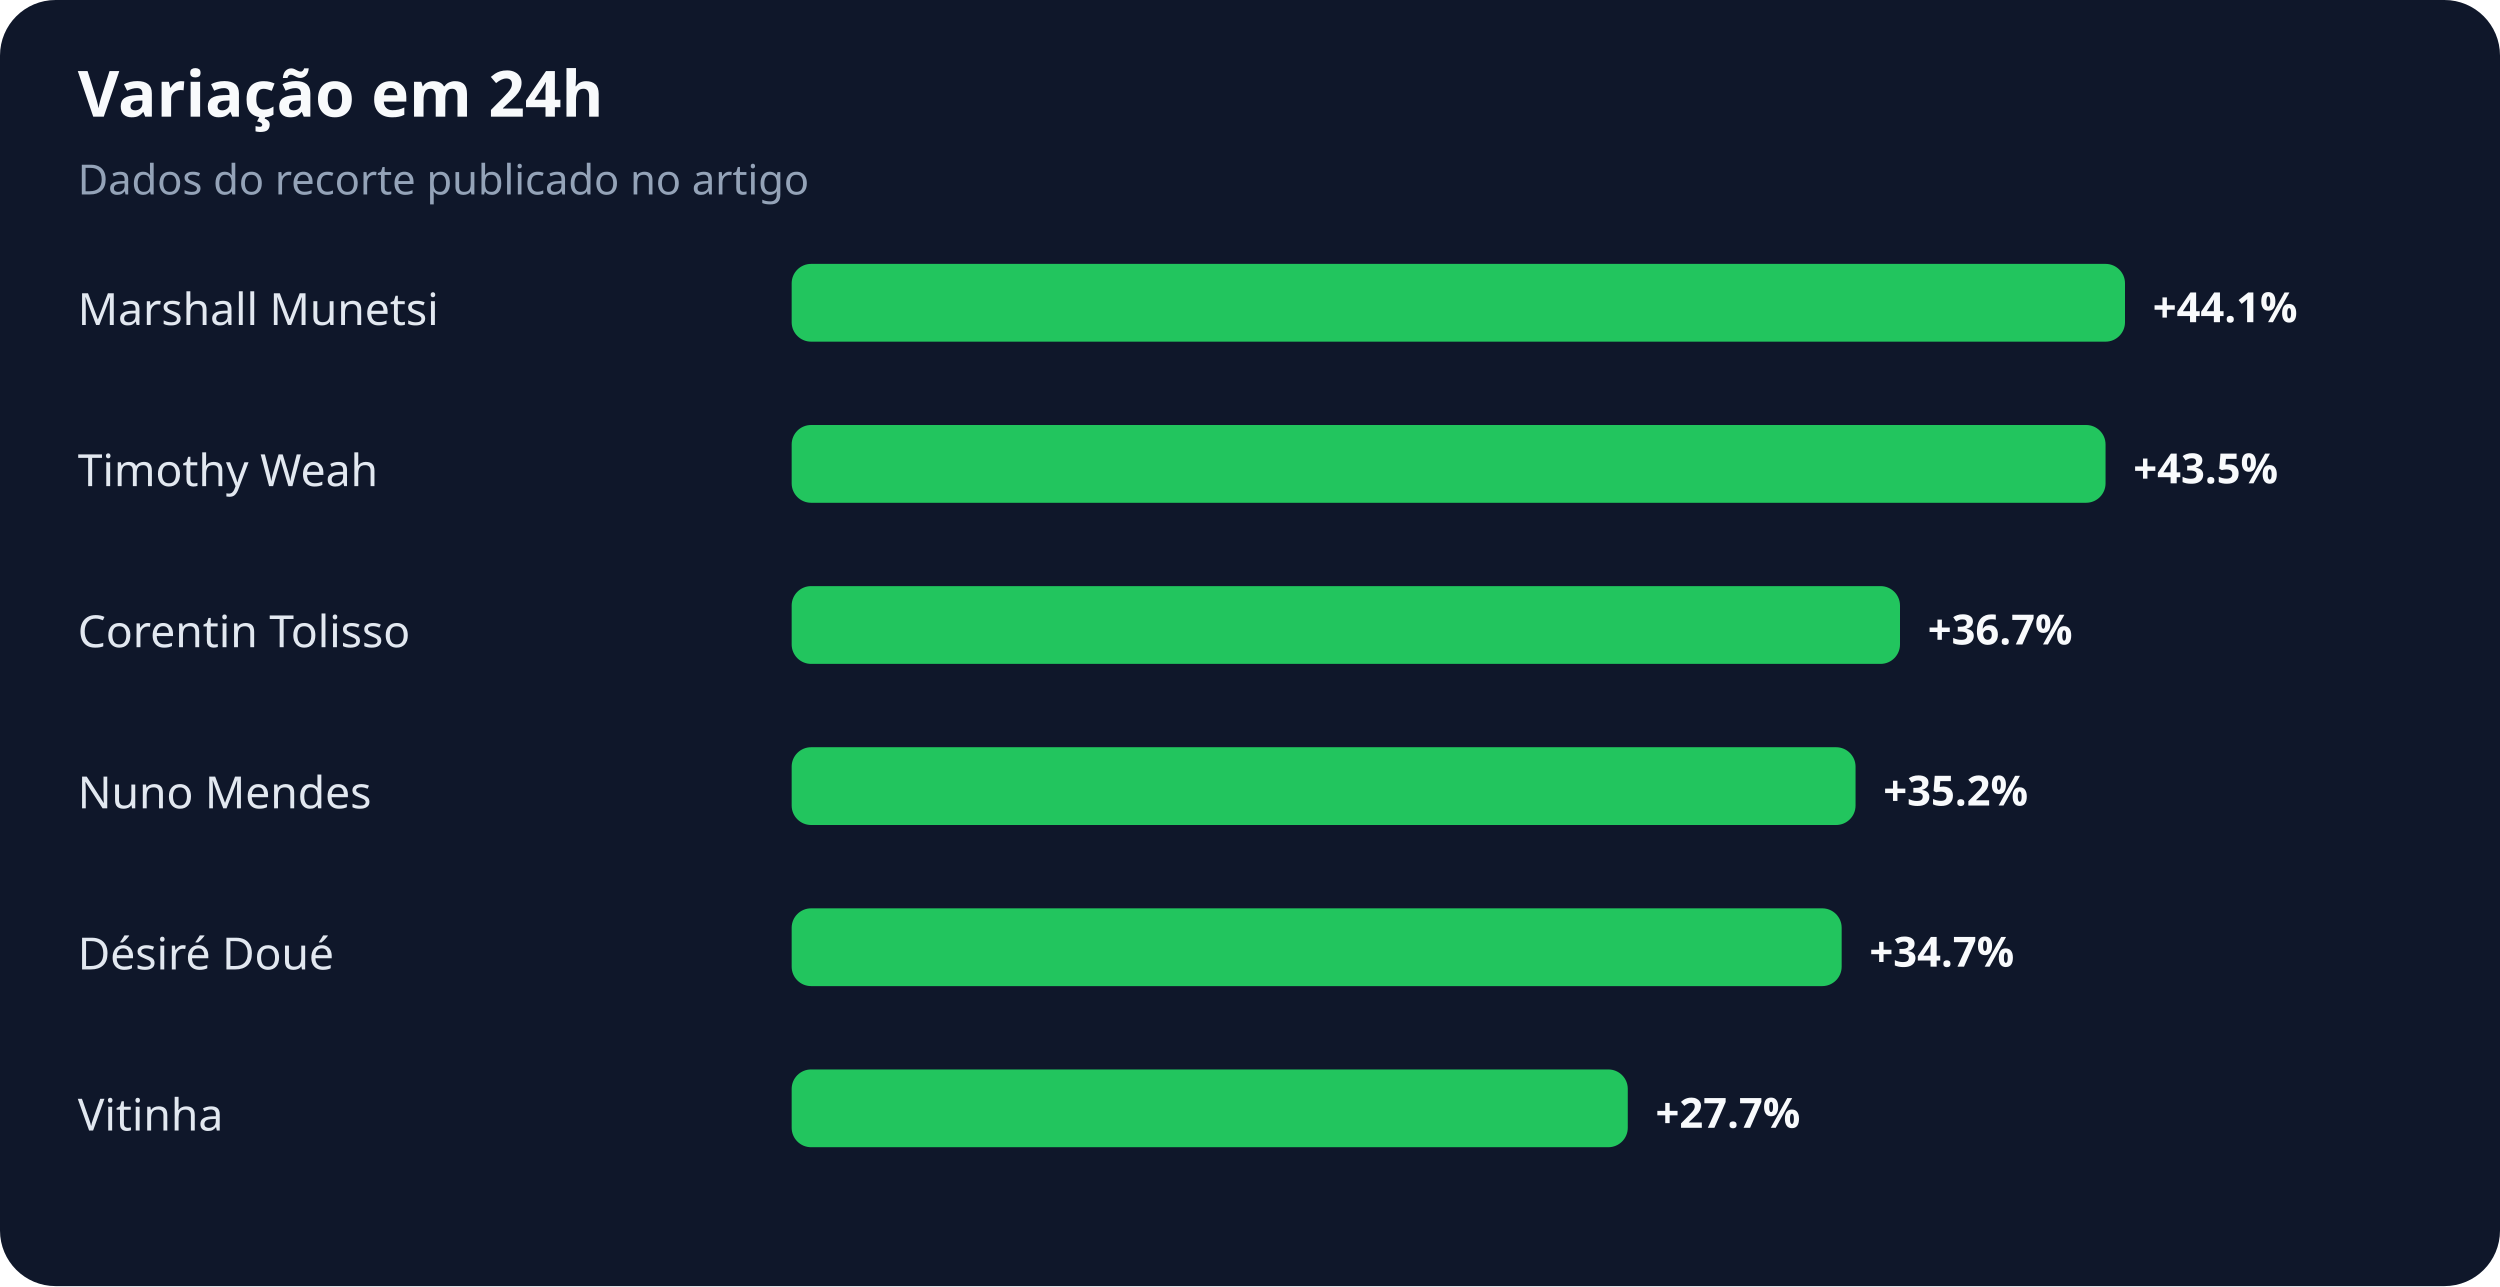
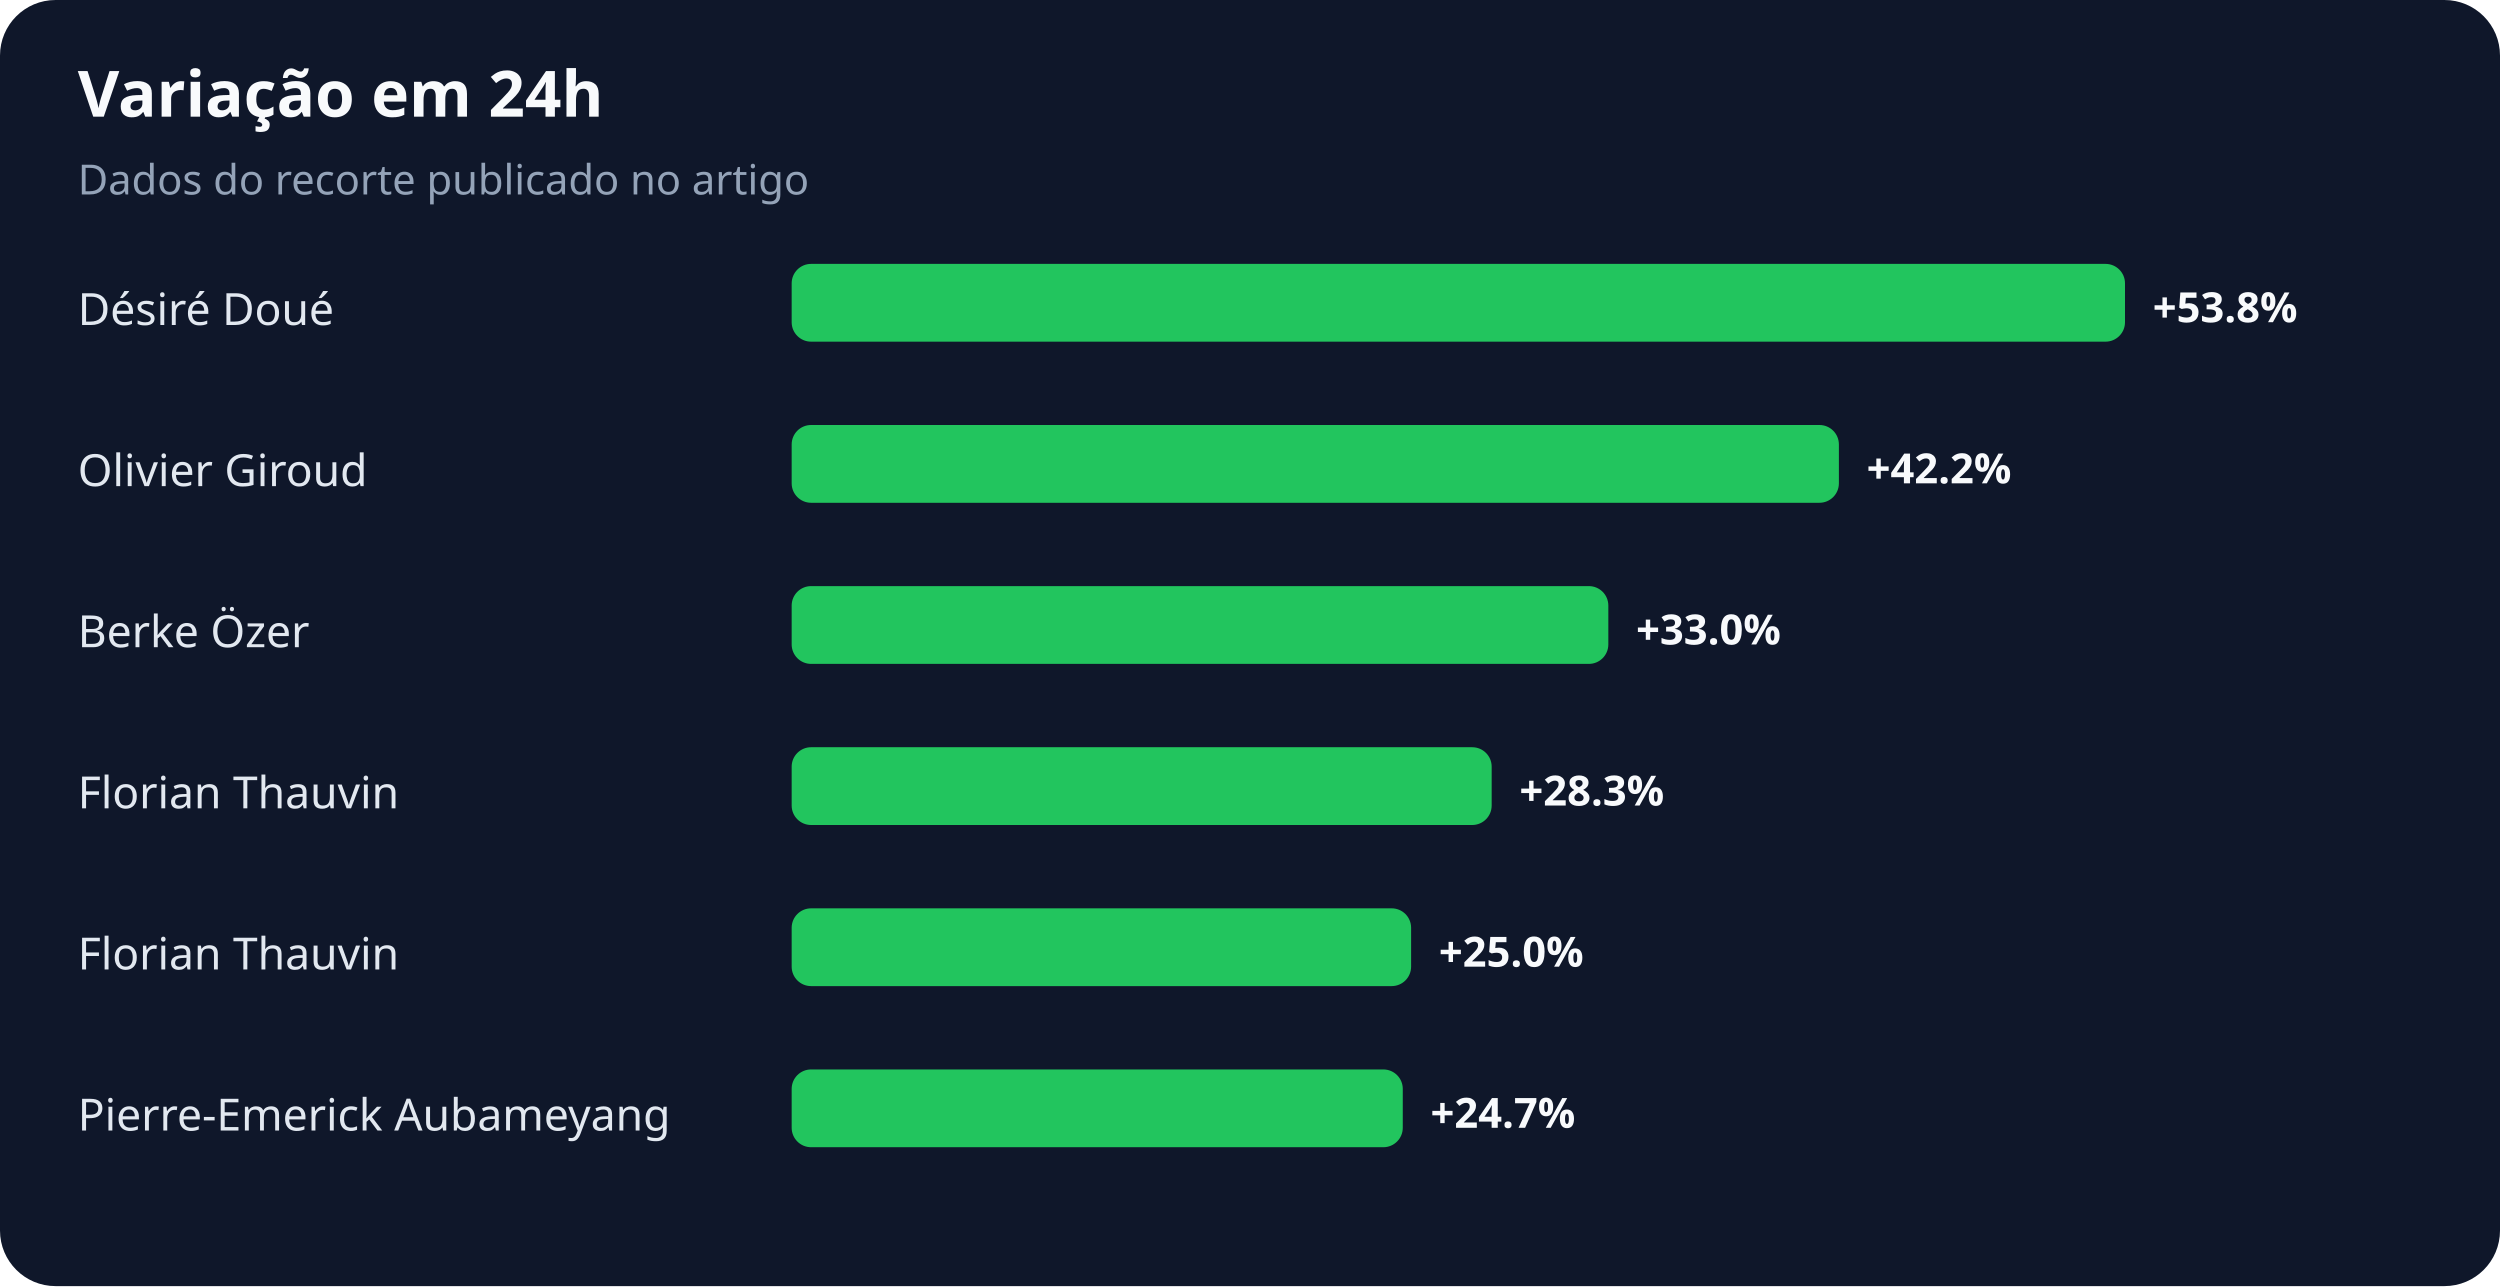
<svg xmlns="http://www.w3.org/2000/svg" width="900" height="463" viewBox="0 0 900 463" role="img" aria-labelledby="title desc">
  <rect width="100%" height="100%" rx="20" fill="#0f172a" />
  <text x="28" y="42" fill="#f8fafc" font-family="system-ui,sans-serif" font-size="23" font-weight="700">Variação em 24h</text>
  <text x="28" y="70" fill="#94a3b8" font-family="system-ui,sans-serif" font-size="15">Dados do recorte publicado no artigo</text>
-   <text x="28" y="117" fill="#e2e8f0" font-family="system-ui,sans-serif" font-size="16">Marshall Munetsi</text>
+   <text x="28" y="117" fill="#e2e8f0" font-family="system-ui,sans-serif" font-size="16">Désiré Doué</text>
  <rect x="285" y="95" width="480" height="28" rx="7" fill="#22c55e" />
-   <text x="775" y="116" fill="#f8fafc" font-family="system-ui,sans-serif" font-size="15" font-weight="700">+44.1%</text>
-   <text x="28" y="175" fill="#e2e8f0" font-family="system-ui,sans-serif" font-size="16">Timothy Weah</text>
-   <rect x="285" y="153" width="473" height="28" rx="7" fill="#22c55e" />
-   <text x="768" y="174" fill="#f8fafc" font-family="system-ui,sans-serif" font-size="15" font-weight="700">+43.5%</text>
-   <text x="28" y="233" fill="#e2e8f0" font-family="system-ui,sans-serif" font-size="16">Corentin Tolisso</text>
-   <rect x="285" y="211" width="399" height="28" rx="7" fill="#22c55e" />
-   <text x="694" y="232" fill="#f8fafc" font-family="system-ui,sans-serif" font-size="15" font-weight="700">+36.7%</text>
-   <text x="28" y="291" fill="#e2e8f0" font-family="system-ui,sans-serif" font-size="16">Nuno Mendes</text>
-   <rect x="285" y="269" width="383" height="28" rx="7" fill="#22c55e" />
-   <text x="678" y="290" fill="#f8fafc" font-family="system-ui,sans-serif" font-size="15" font-weight="700">+35.2%</text>
-   <text x="28" y="349" fill="#e2e8f0" font-family="system-ui,sans-serif" font-size="16">Désiré Doué</text>
-   <rect x="285" y="327" width="378" height="28" rx="7" fill="#22c55e" />
-   <text x="673" y="348" fill="#f8fafc" font-family="system-ui,sans-serif" font-size="15" font-weight="700">+34.7%</text>
-   <text x="28" y="407" fill="#e2e8f0" font-family="system-ui,sans-serif" font-size="16">Vitinha</text>
-   <rect x="285" y="385" width="301" height="28" rx="7" fill="#22c55e" />
-   <text x="596" y="406" fill="#f8fafc" font-family="system-ui,sans-serif" font-size="15" font-weight="700">+27.7%</text>
+   <text x="775" y="116" fill="#f8fafc" font-family="system-ui,sans-serif" font-size="15" font-weight="700">+53.8%</text>
+   <text x="28" y="175" fill="#e2e8f0" font-family="system-ui,sans-serif" font-size="16">Olivier Giroud</text>
+   <rect x="285" y="153" width="377" height="28" rx="7" fill="#22c55e" />
+   <text x="672" y="174" fill="#f8fafc" font-family="system-ui,sans-serif" font-size="15" font-weight="700">+42.2%</text>
+   <text x="28" y="233" fill="#e2e8f0" font-family="system-ui,sans-serif" font-size="16">Berke Özer</text>
+   <rect x="285" y="211" width="294" height="28" rx="7" fill="#22c55e" />
+   <text x="589" y="232" fill="#f8fafc" font-family="system-ui,sans-serif" font-size="15" font-weight="700">+33.0%</text>
+   <text x="28" y="291" fill="#e2e8f0" font-family="system-ui,sans-serif" font-size="16">Florian Thauvin</text>
+   <rect x="285" y="269" width="252" height="28" rx="7" fill="#22c55e" />
+   <text x="547" y="290" fill="#f8fafc" font-family="system-ui,sans-serif" font-size="15" font-weight="700">+28.3%</text>
+   <text x="28" y="349" fill="#e2e8f0" font-family="system-ui,sans-serif" font-size="16">Florian Thauvin</text>
+   <rect x="285" y="327" width="223" height="28" rx="7" fill="#22c55e" />
+   <text x="518" y="348" fill="#f8fafc" font-family="system-ui,sans-serif" font-size="15" font-weight="700">+25.0%</text>
+   <text x="28" y="407" fill="#e2e8f0" font-family="system-ui,sans-serif" font-size="16">Pierre-Emerick Aubameyang</text>
+   <rect x="285" y="385" width="220" height="28" rx="7" fill="#22c55e" />
+   <text x="515" y="406" fill="#f8fafc" font-family="system-ui,sans-serif" font-size="15" font-weight="700">+24.7%</text>
</svg>
